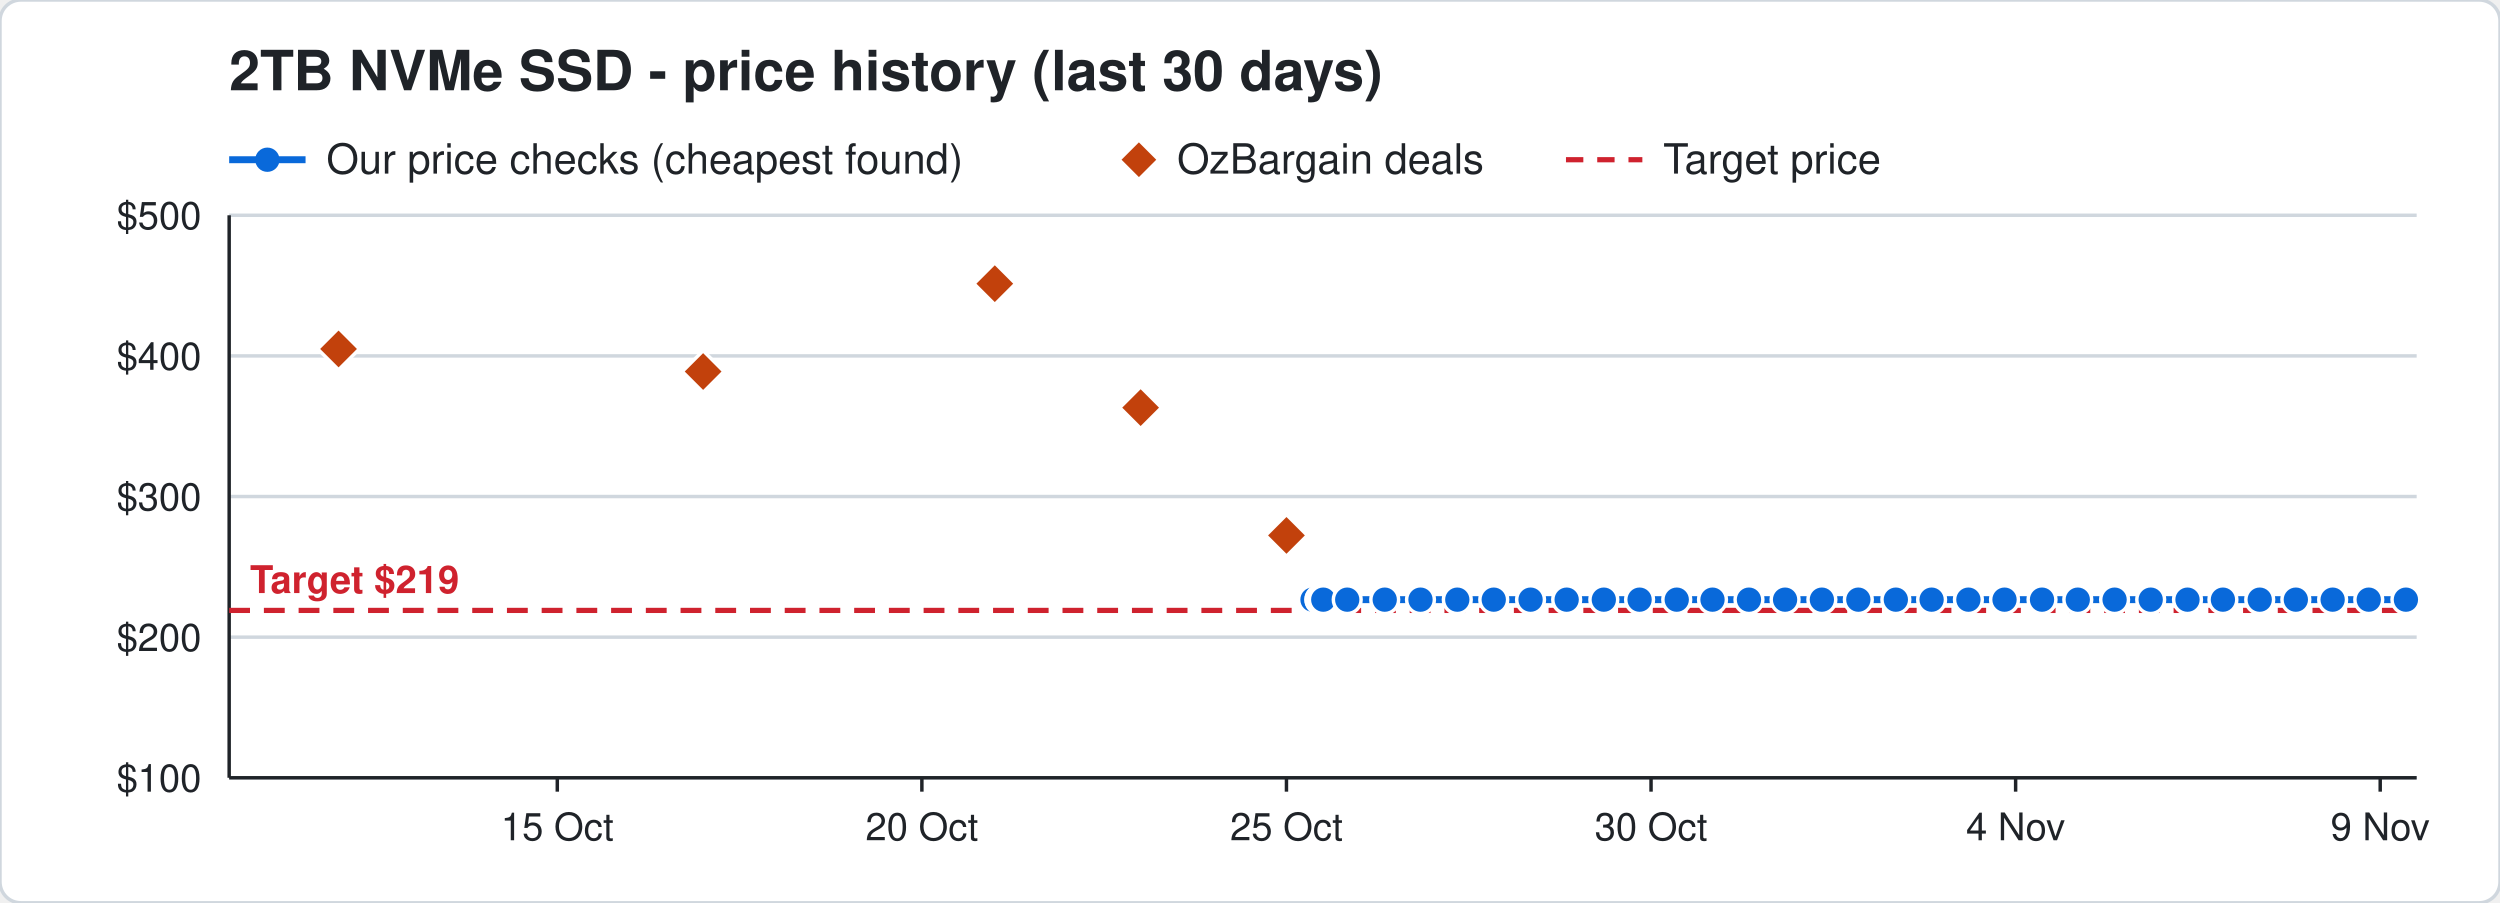
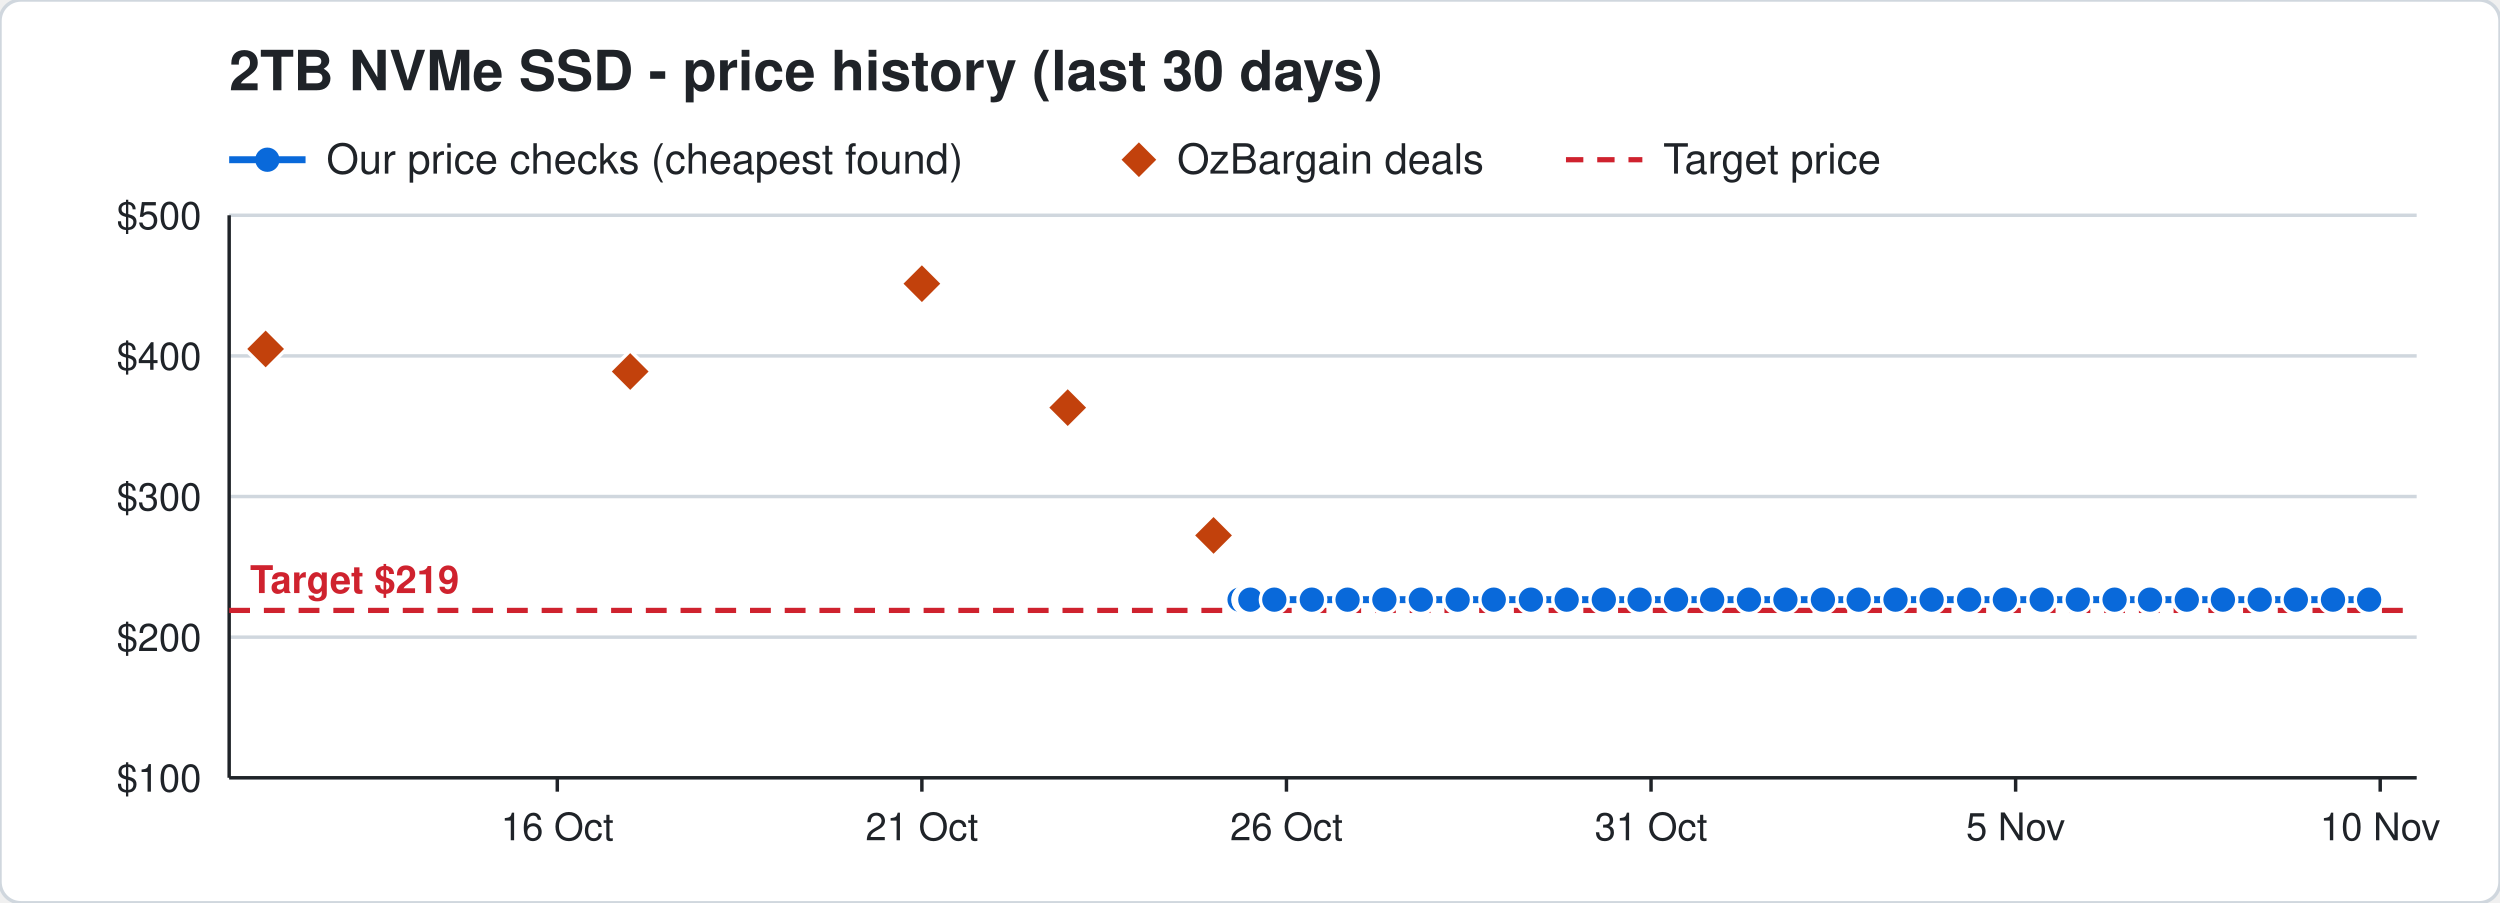
<svg xmlns="http://www.w3.org/2000/svg" width="720" height="260" viewBox="0 0 720 260" font-family="Segoe UI, Helvetica, Arial, sans-serif">
  <rect width="720" height="260" rx="6" fill="#ffffff" stroke="#d0d7de" />
  <text x="66" y="26" font-size="16" font-weight="700" fill="#1f2328">2TB NVMe SSD - price history (last 30 days)</text>
  <line x1="66" y1="46" x2="88" y2="46" stroke="#0969da" stroke-width="2" />
  <circle cx="77" cy="46" r="3.5" fill="#0969da" />
  <text x="94" y="50" font-size="12" fill="#1f2328">Our price checks (cheapest found)</text>
  <path d="M328 41 l5 5 l-5 5 l-5 -5 z" fill="#c2410c" />
  <text x="339" y="50" font-size="12" fill="#1f2328">OzBargain deals</text>
  <line x1="451" y1="46" x2="473" y2="46" stroke="#cf222e" stroke-width="1.5" stroke-dasharray="5 4" />
  <text x="479" y="50" font-size="12" fill="#1f2328">Target price</text>
  <line x1="66" y1="224.0" x2="696" y2="224.0" stroke="#d0d7de" />
  <text x="58" y="228.0" font-size="11" text-anchor="end" fill="#1f2328">$100</text>
  <line x1="66" y1="183.5" x2="696" y2="183.5" stroke="#d0d7de" />
  <text x="58" y="187.5" font-size="11" text-anchor="end" fill="#1f2328">$200</text>
  <line x1="66" y1="143.0" x2="696" y2="143.0" stroke="#d0d7de" />
  <text x="58" y="147.0" font-size="11" text-anchor="end" fill="#1f2328">$300</text>
  <line x1="66" y1="102.5" x2="696" y2="102.5" stroke="#d0d7de" />
  <text x="58" y="106.5" font-size="11" text-anchor="end" fill="#1f2328">$400</text>
  <line x1="66" y1="62.0" x2="696" y2="62.0" stroke="#d0d7de" />
  <text x="58" y="66.0" font-size="11" text-anchor="end" fill="#1f2328">$500</text>
  <line x1="685.5" y1="224" x2="685.5" y2="228" stroke="#1f2328" />
-   <text x="685.5" y="242" font-size="11" text-anchor="middle" fill="#1f2328">9 Nov</text>
+   <text x="685.5" y="242" font-size="11" text-anchor="middle" fill="#1f2328">10 Nov</text>
  <line x1="580.5" y1="224" x2="580.5" y2="228" stroke="#1f2328" />
-   <text x="580.5" y="242" font-size="11" text-anchor="middle" fill="#1f2328">4 Nov</text>
+   <text x="580.5" y="242" font-size="11" text-anchor="middle" fill="#1f2328">5 Nov</text>
  <line x1="475.5" y1="224" x2="475.5" y2="228" stroke="#1f2328" />
-   <text x="475.5" y="242" font-size="11" text-anchor="middle" fill="#1f2328">30 Oct</text>
+   <text x="475.5" y="242" font-size="11" text-anchor="middle" fill="#1f2328">31 Oct</text>
  <line x1="370.5" y1="224" x2="370.5" y2="228" stroke="#1f2328" />
-   <text x="370.5" y="242" font-size="11" text-anchor="middle" fill="#1f2328">25 Oct</text>
+   <text x="370.5" y="242" font-size="11" text-anchor="middle" fill="#1f2328">26 Oct</text>
  <line x1="265.5" y1="224" x2="265.5" y2="228" stroke="#1f2328" />
-   <text x="265.5" y="242" font-size="11" text-anchor="middle" fill="#1f2328">20 Oct</text>
+   <text x="265.5" y="242" font-size="11" text-anchor="middle" fill="#1f2328">21 Oct</text>
  <line x1="160.5" y1="224" x2="160.5" y2="228" stroke="#1f2328" />
-   <text x="160.5" y="242" font-size="11" text-anchor="middle" fill="#1f2328">15 Oct</text>
+   <text x="160.5" y="242" font-size="11" text-anchor="middle" fill="#1f2328">16 Oct</text>
  <line x1="66" y1="224" x2="696" y2="224" stroke="#1f2328" />
  <line x1="66" y1="62" x2="66" y2="224" stroke="#1f2328" />
  <line x1="66" y1="175.8" x2="696" y2="175.8" stroke="#cf222e" stroke-width="1.5" stroke-dasharray="6 4" />
  <text x="72" y="170.8" font-size="11" font-weight="700" text-anchor="start" fill="#cf222e" stroke="#ffffff" stroke-width="3" paint-order="stroke">Target $219</text>
-   <polyline points="378.0,172.7 380.1,172.7 380.2,172.7 380.9,172.7 381.0,172.7 381.1,172.7 388.0,172.7 398.8,172.7 409.1,172.7 419.7,172.7 430.2,172.7 440.8,172.7 451.2,172.7 461.9,172.7 472.2,172.7 482.9,172.7 493.2,172.7 503.7,172.7 514.1,172.7 524.7,172.7 535.2,172.7 546.0,172.7 556.3,172.7 566.9,172.7 577.3,172.7 588.1,172.7 598.4,172.7 609.0,172.7 619.4,172.7 630.0,172.7 640.2,172.7 650.8,172.7 661.2,172.7 671.8,172.7 682.2,172.7 692.9,172.7" fill="none" stroke="#0969da" stroke-width="2" />
-   <circle cx="378.0" cy="172.7" r="4" fill="#0969da" stroke="#ffffff" stroke-width="1" />
-   <circle cx="380.1" cy="172.7" r="4" fill="#0969da" stroke="#ffffff" stroke-width="1" />
-   <circle cx="380.2" cy="172.7" r="4" fill="#0969da" stroke="#ffffff" stroke-width="1" />
-   <circle cx="380.9" cy="172.7" r="4" fill="#0969da" stroke="#ffffff" stroke-width="1" />
-   <circle cx="381.0" cy="172.7" r="4" fill="#0969da" stroke="#ffffff" stroke-width="1" />
-   <circle cx="381.1" cy="172.7" r="4" fill="#0969da" stroke="#ffffff" stroke-width="1" />
-   <circle cx="388.0" cy="172.7" r="4" fill="#0969da" stroke="#ffffff" stroke-width="1" />
-   <circle cx="398.8" cy="172.7" r="4" fill="#0969da" stroke="#ffffff" stroke-width="1" />
-   <circle cx="409.1" cy="172.7" r="4" fill="#0969da" stroke="#ffffff" stroke-width="1" />
-   <circle cx="419.7" cy="172.7" r="4" fill="#0969da" stroke="#ffffff" stroke-width="1" />
+   <polyline points="357.0,172.7 359.1,172.7 359.2,172.7 359.9,172.7 360.0,172.7 360.1,172.7 367.0,172.7 377.8,172.7 388.1,172.7 398.7,172.7 409.2,172.7 419.8,172.7 430.2,172.7 440.9,172.7 451.2,172.7 461.9,172.7 472.2,172.7 482.7,172.7 493.1,172.7 503.7,172.7 514.2,172.7 525.0,172.7 535.3,172.7 545.9,172.7 556.3,172.7 567.1,172.7 577.4,172.7 588.0,172.7 598.4,172.7 609.0,172.7 619.2,172.7 629.8,172.7 640.2,172.7 650.8,172.7 661.2,172.7 671.9,172.7 682.3,172.7" fill="none" stroke="#0969da" stroke-width="2" />
+   <circle cx="357.0" cy="172.7" r="4" fill="#0969da" stroke="#ffffff" stroke-width="1" />
+   <circle cx="359.1" cy="172.7" r="4" fill="#0969da" stroke="#ffffff" stroke-width="1" />
+   <circle cx="359.2" cy="172.7" r="4" fill="#0969da" stroke="#ffffff" stroke-width="1" />
+   <circle cx="359.9" cy="172.7" r="4" fill="#0969da" stroke="#ffffff" stroke-width="1" />
+   <circle cx="360.0" cy="172.7" r="4" fill="#0969da" stroke="#ffffff" stroke-width="1" />
+   <circle cx="360.1" cy="172.7" r="4" fill="#0969da" stroke="#ffffff" stroke-width="1" />
+   <circle cx="367.0" cy="172.7" r="4" fill="#0969da" stroke="#ffffff" stroke-width="1" />
+   <circle cx="377.8" cy="172.7" r="4" fill="#0969da" stroke="#ffffff" stroke-width="1" />
+   <circle cx="388.1" cy="172.7" r="4" fill="#0969da" stroke="#ffffff" stroke-width="1" />
+   <circle cx="398.7" cy="172.7" r="4" fill="#0969da" stroke="#ffffff" stroke-width="1" />
+   <circle cx="409.2" cy="172.7" r="4" fill="#0969da" stroke="#ffffff" stroke-width="1" />
+   <circle cx="419.8" cy="172.7" r="4" fill="#0969da" stroke="#ffffff" stroke-width="1" />
  <circle cx="430.2" cy="172.7" r="4" fill="#0969da" stroke="#ffffff" stroke-width="1" />
-   <circle cx="440.8" cy="172.7" r="4" fill="#0969da" stroke="#ffffff" stroke-width="1" />
+   <circle cx="440.9" cy="172.7" r="4" fill="#0969da" stroke="#ffffff" stroke-width="1" />
  <circle cx="451.2" cy="172.7" r="4" fill="#0969da" stroke="#ffffff" stroke-width="1" />
  <circle cx="461.9" cy="172.7" r="4" fill="#0969da" stroke="#ffffff" stroke-width="1" />
  <circle cx="472.2" cy="172.7" r="4" fill="#0969da" stroke="#ffffff" stroke-width="1" />
-   <circle cx="482.9" cy="172.7" r="4" fill="#0969da" stroke="#ffffff" stroke-width="1" />
-   <circle cx="493.2" cy="172.7" r="4" fill="#0969da" stroke="#ffffff" stroke-width="1" />
+   <circle cx="482.7" cy="172.7" r="4" fill="#0969da" stroke="#ffffff" stroke-width="1" />
+   <circle cx="493.1" cy="172.7" r="4" fill="#0969da" stroke="#ffffff" stroke-width="1" />
  <circle cx="503.7" cy="172.7" r="4" fill="#0969da" stroke="#ffffff" stroke-width="1" />
-   <circle cx="514.1" cy="172.7" r="4" fill="#0969da" stroke="#ffffff" stroke-width="1" />
-   <circle cx="524.7" cy="172.7" r="4" fill="#0969da" stroke="#ffffff" stroke-width="1" />
-   <circle cx="535.2" cy="172.7" r="4" fill="#0969da" stroke="#ffffff" stroke-width="1" />
-   <circle cx="546.0" cy="172.7" r="4" fill="#0969da" stroke="#ffffff" stroke-width="1" />
+   <circle cx="514.2" cy="172.7" r="4" fill="#0969da" stroke="#ffffff" stroke-width="1" />
+   <circle cx="525.0" cy="172.7" r="4" fill="#0969da" stroke="#ffffff" stroke-width="1" />
+   <circle cx="535.3" cy="172.7" r="4" fill="#0969da" stroke="#ffffff" stroke-width="1" />
+   <circle cx="545.9" cy="172.7" r="4" fill="#0969da" stroke="#ffffff" stroke-width="1" />
  <circle cx="556.3" cy="172.7" r="4" fill="#0969da" stroke="#ffffff" stroke-width="1" />
-   <circle cx="566.9" cy="172.7" r="4" fill="#0969da" stroke="#ffffff" stroke-width="1" />
-   <circle cx="577.3" cy="172.7" r="4" fill="#0969da" stroke="#ffffff" stroke-width="1" />
-   <circle cx="588.1" cy="172.7" r="4" fill="#0969da" stroke="#ffffff" stroke-width="1" />
+   <circle cx="567.1" cy="172.7" r="4" fill="#0969da" stroke="#ffffff" stroke-width="1" />
+   <circle cx="577.4" cy="172.7" r="4" fill="#0969da" stroke="#ffffff" stroke-width="1" />
+   <circle cx="588.0" cy="172.7" r="4" fill="#0969da" stroke="#ffffff" stroke-width="1" />
  <circle cx="598.4" cy="172.7" r="4" fill="#0969da" stroke="#ffffff" stroke-width="1" />
  <circle cx="609.0" cy="172.7" r="4" fill="#0969da" stroke="#ffffff" stroke-width="1" />
-   <circle cx="619.4" cy="172.7" r="4" fill="#0969da" stroke="#ffffff" stroke-width="1" />
-   <circle cx="630.0" cy="172.7" r="4" fill="#0969da" stroke="#ffffff" stroke-width="1" />
+   <circle cx="619.2" cy="172.7" r="4" fill="#0969da" stroke="#ffffff" stroke-width="1" />
+   <circle cx="629.8" cy="172.7" r="4" fill="#0969da" stroke="#ffffff" stroke-width="1" />
  <circle cx="640.2" cy="172.7" r="4" fill="#0969da" stroke="#ffffff" stroke-width="1" />
  <circle cx="650.8" cy="172.7" r="4" fill="#0969da" stroke="#ffffff" stroke-width="1" />
  <circle cx="661.2" cy="172.7" r="4" fill="#0969da" stroke="#ffffff" stroke-width="1" />
-   <circle cx="671.8" cy="172.7" r="4" fill="#0969da" stroke="#ffffff" stroke-width="1" />
-   <circle cx="682.2" cy="172.7" r="4" fill="#0969da" stroke="#ffffff" stroke-width="1" />
-   <circle cx="692.9" cy="172.7" r="4" fill="#0969da" stroke="#ffffff" stroke-width="1" />
-   <path d="M97.5 94.5 l6 6 l-6 6 l-6 -6 z" fill="#c2410c" stroke="#ffffff" stroke-width="1" />
-   <path d="M202.5 101.0 l6 6 l-6 6 l-6 -6 z" fill="#c2410c" stroke="#ffffff" stroke-width="1" />
-   <path d="M286.5 75.7 l6 6 l-6 6 l-6 -6 z" fill="#c2410c" stroke="#ffffff" stroke-width="1" />
-   <path d="M328.5 111.4 l6 6 l-6 6 l-6 -6 z" fill="#c2410c" stroke="#ffffff" stroke-width="1" />
-   <path d="M370.5 148.2 l6 6 l-6 6 l-6 -6 z" fill="#c2410c" stroke="#ffffff" stroke-width="1" />
+   <circle cx="671.9" cy="172.7" r="4" fill="#0969da" stroke="#ffffff" stroke-width="1" />
+   <circle cx="682.3" cy="172.7" r="4" fill="#0969da" stroke="#ffffff" stroke-width="1" />
+   <path d="M76.5 94.5 l6 6 l-6 6 l-6 -6 z" fill="#c2410c" stroke="#ffffff" stroke-width="1" />
+   <path d="M181.5 101.0 l6 6 l-6 6 l-6 -6 z" fill="#c2410c" stroke="#ffffff" stroke-width="1" />
+   <path d="M265.5 75.7 l6 6 l-6 6 l-6 -6 z" fill="#c2410c" stroke="#ffffff" stroke-width="1" />
+   <path d="M307.5 111.4 l6 6 l-6 6 l-6 -6 z" fill="#c2410c" stroke="#ffffff" stroke-width="1" />
+   <path d="M349.5 148.2 l6 6 l-6 6 l-6 -6 z" fill="#c2410c" stroke="#ffffff" stroke-width="1" />
</svg>
